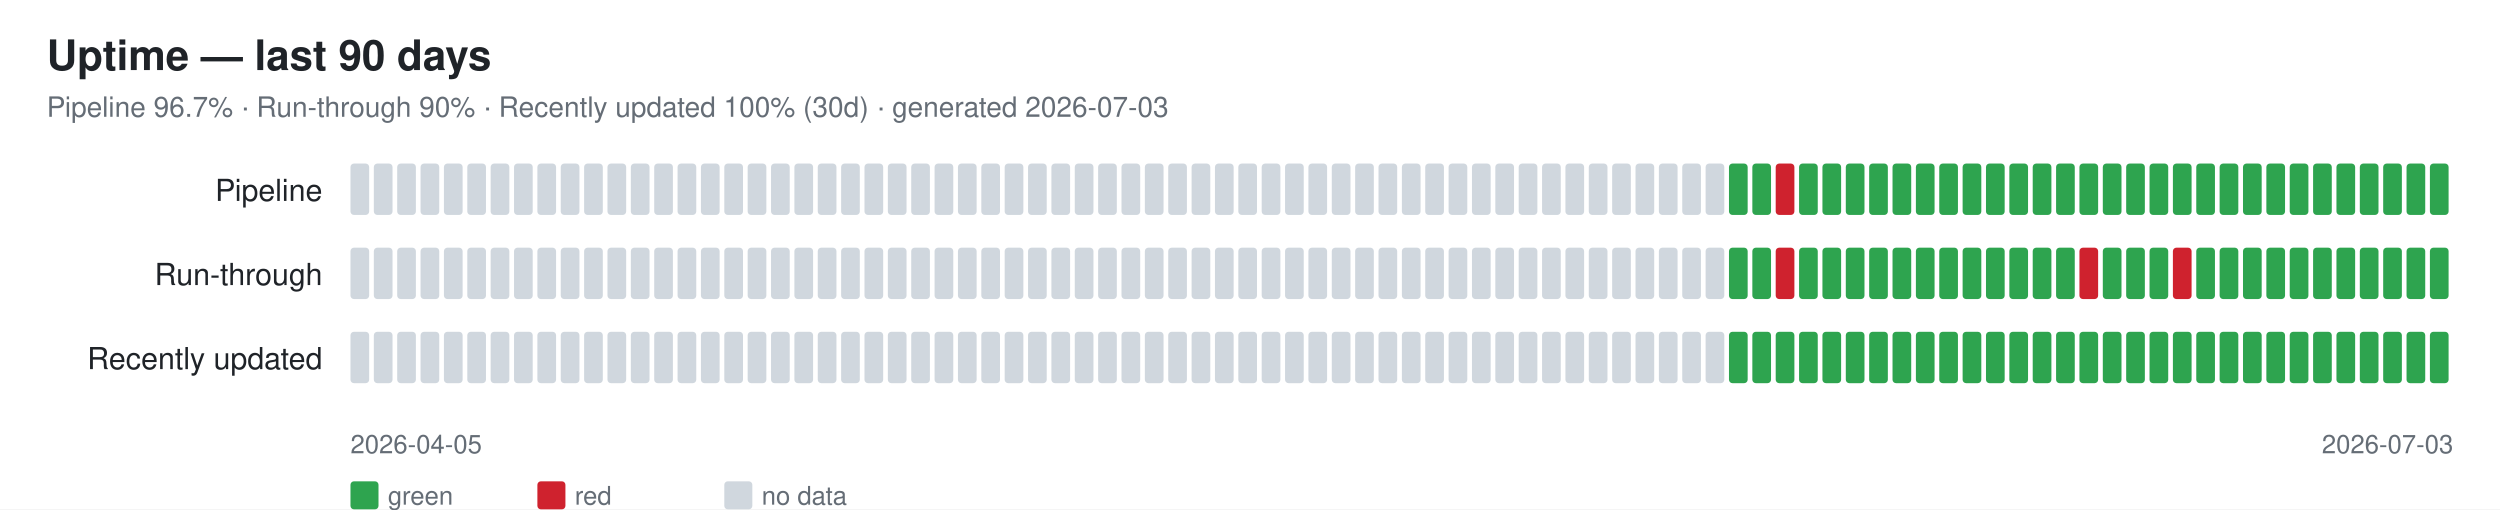
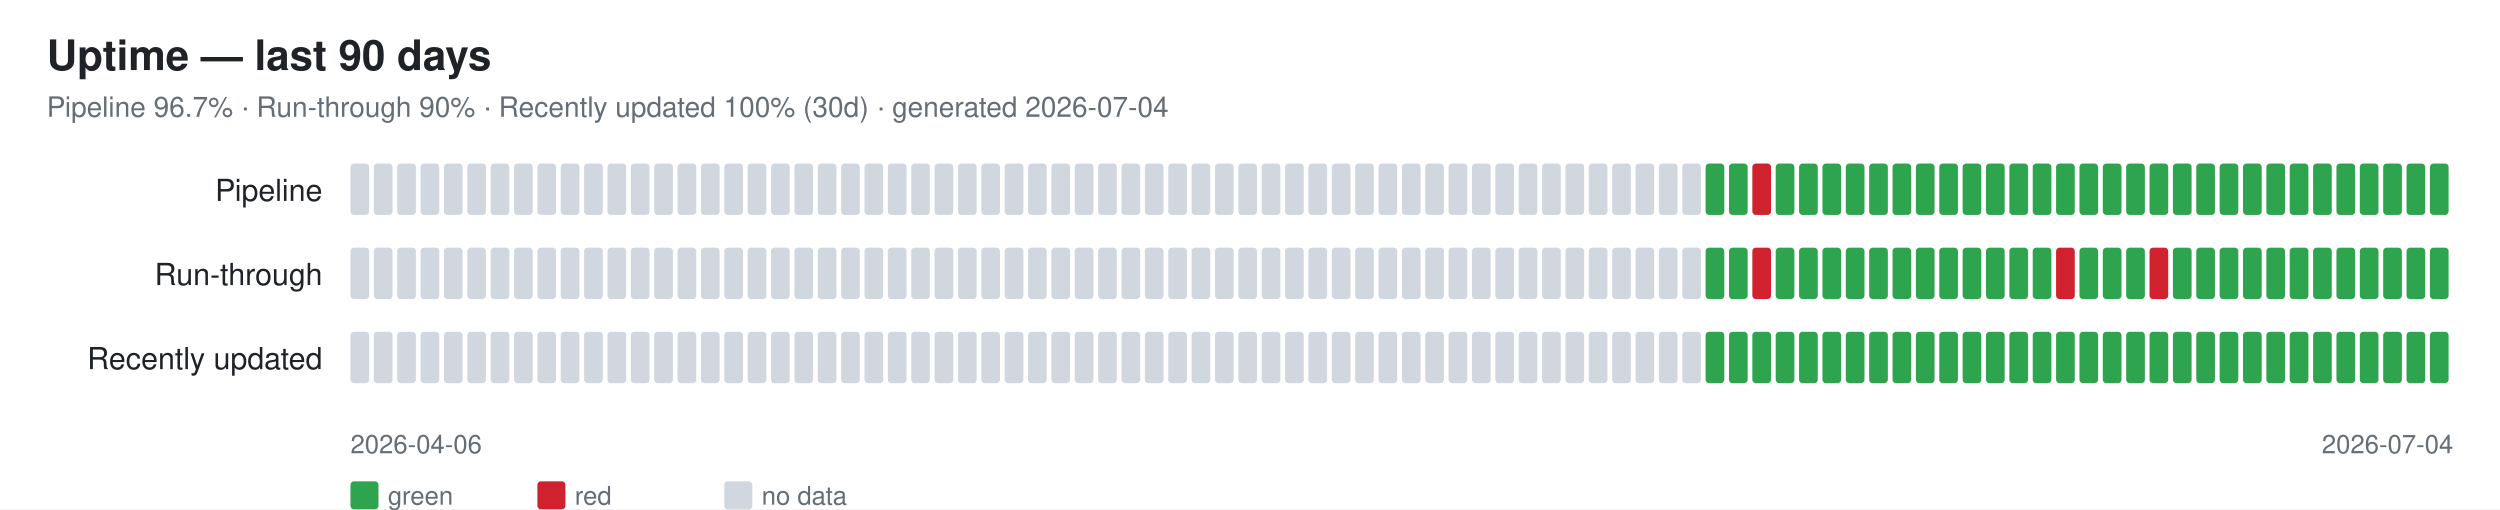
<svg xmlns="http://www.w3.org/2000/svg" width="1070" height="218" font-family="-apple-system,Segoe UI,Helvetica,Arial,sans-serif">
  <rect width="1070" height="218" fill="#ffffff" />
  <text x="20" y="30" font-size="18" font-weight="600" fill="#1f2328">Uptime — last 90 days</text>
-   <text x="20" y="50" font-size="12" fill="#656d76">Pipeline 96.7% · Run-through 90% · Recently updated 100% (30d) · generated 2026-07-03</text>
+   <text x="20" y="50" font-size="12" fill="#656d76">Pipeline 96.7% · Run-through 90% · Recently updated 100% (30d) · generated 2026-07-04</text>
  <text x="138" y="86" font-size="13" fill="#1f2328" text-anchor="end">Pipeline</text>
  <rect x="150" y="70" width="8" height="22" rx="1.5" fill="#d0d7de" />
  <rect x="160" y="70" width="8" height="22" rx="1.5" fill="#d0d7de" />
  <rect x="170" y="70" width="8" height="22" rx="1.5" fill="#d0d7de" />
  <rect x="180" y="70" width="8" height="22" rx="1.5" fill="#d0d7de" />
  <rect x="190" y="70" width="8" height="22" rx="1.5" fill="#d0d7de" />
  <rect x="200" y="70" width="8" height="22" rx="1.5" fill="#d0d7de" />
  <rect x="210" y="70" width="8" height="22" rx="1.5" fill="#d0d7de" />
  <rect x="220" y="70" width="8" height="22" rx="1.5" fill="#d0d7de" />
  <rect x="230" y="70" width="8" height="22" rx="1.5" fill="#d0d7de" />
  <rect x="240" y="70" width="8" height="22" rx="1.5" fill="#d0d7de" />
  <rect x="250" y="70" width="8" height="22" rx="1.5" fill="#d0d7de" />
  <rect x="260" y="70" width="8" height="22" rx="1.5" fill="#d0d7de" />
  <rect x="270" y="70" width="8" height="22" rx="1.5" fill="#d0d7de" />
  <rect x="280" y="70" width="8" height="22" rx="1.5" fill="#d0d7de" />
  <rect x="290" y="70" width="8" height="22" rx="1.5" fill="#d0d7de" />
  <rect x="300" y="70" width="8" height="22" rx="1.5" fill="#d0d7de" />
  <rect x="310" y="70" width="8" height="22" rx="1.5" fill="#d0d7de" />
  <rect x="320" y="70" width="8" height="22" rx="1.5" fill="#d0d7de" />
  <rect x="330" y="70" width="8" height="22" rx="1.5" fill="#d0d7de" />
  <rect x="340" y="70" width="8" height="22" rx="1.5" fill="#d0d7de" />
  <rect x="350" y="70" width="8" height="22" rx="1.5" fill="#d0d7de" />
  <rect x="360" y="70" width="8" height="22" rx="1.5" fill="#d0d7de" />
  <rect x="370" y="70" width="8" height="22" rx="1.5" fill="#d0d7de" />
  <rect x="380" y="70" width="8" height="22" rx="1.5" fill="#d0d7de" />
  <rect x="390" y="70" width="8" height="22" rx="1.5" fill="#d0d7de" />
  <rect x="400" y="70" width="8" height="22" rx="1.5" fill="#d0d7de" />
  <rect x="410" y="70" width="8" height="22" rx="1.5" fill="#d0d7de" />
  <rect x="420" y="70" width="8" height="22" rx="1.5" fill="#d0d7de" />
  <rect x="430" y="70" width="8" height="22" rx="1.5" fill="#d0d7de" />
  <rect x="440" y="70" width="8" height="22" rx="1.5" fill="#d0d7de" />
  <rect x="450" y="70" width="8" height="22" rx="1.5" fill="#d0d7de" />
  <rect x="460" y="70" width="8" height="22" rx="1.5" fill="#d0d7de" />
  <rect x="470" y="70" width="8" height="22" rx="1.5" fill="#d0d7de" />
  <rect x="480" y="70" width="8" height="22" rx="1.5" fill="#d0d7de" />
  <rect x="490" y="70" width="8" height="22" rx="1.5" fill="#d0d7de" />
  <rect x="500" y="70" width="8" height="22" rx="1.5" fill="#d0d7de" />
  <rect x="510" y="70" width="8" height="22" rx="1.5" fill="#d0d7de" />
  <rect x="520" y="70" width="8" height="22" rx="1.5" fill="#d0d7de" />
  <rect x="530" y="70" width="8" height="22" rx="1.5" fill="#d0d7de" />
  <rect x="540" y="70" width="8" height="22" rx="1.5" fill="#d0d7de" />
  <rect x="550" y="70" width="8" height="22" rx="1.5" fill="#d0d7de" />
  <rect x="560" y="70" width="8" height="22" rx="1.5" fill="#d0d7de" />
  <rect x="570" y="70" width="8" height="22" rx="1.5" fill="#d0d7de" />
  <rect x="580" y="70" width="8" height="22" rx="1.5" fill="#d0d7de" />
  <rect x="590" y="70" width="8" height="22" rx="1.5" fill="#d0d7de" />
  <rect x="600" y="70" width="8" height="22" rx="1.5" fill="#d0d7de" />
  <rect x="610" y="70" width="8" height="22" rx="1.5" fill="#d0d7de" />
  <rect x="620" y="70" width="8" height="22" rx="1.5" fill="#d0d7de" />
  <rect x="630" y="70" width="8" height="22" rx="1.5" fill="#d0d7de" />
  <rect x="640" y="70" width="8" height="22" rx="1.5" fill="#d0d7de" />
  <rect x="650" y="70" width="8" height="22" rx="1.5" fill="#d0d7de" />
  <rect x="660" y="70" width="8" height="22" rx="1.5" fill="#d0d7de" />
  <rect x="670" y="70" width="8" height="22" rx="1.5" fill="#d0d7de" />
  <rect x="680" y="70" width="8" height="22" rx="1.5" fill="#d0d7de" />
  <rect x="690" y="70" width="8" height="22" rx="1.5" fill="#d0d7de" />
  <rect x="700" y="70" width="8" height="22" rx="1.5" fill="#d0d7de" />
  <rect x="710" y="70" width="8" height="22" rx="1.5" fill="#d0d7de" />
  <rect x="720" y="70" width="8" height="22" rx="1.5" fill="#d0d7de" />
-   <rect x="730" y="70" width="8" height="22" rx="1.5" fill="#d0d7de" />
+   <rect x="730" y="70" width="8" height="22" rx="1.5" fill="#2ea44f" />
  <rect x="740" y="70" width="8" height="22" rx="1.5" fill="#2ea44f" />
-   <rect x="750" y="70" width="8" height="22" rx="1.5" fill="#2ea44f" />
-   <rect x="760" y="70" width="8" height="22" rx="1.5" fill="#cf222e" />
+   <rect x="750" y="70" width="8" height="22" rx="1.5" fill="#cf222e" />
+   <rect x="760" y="70" width="8" height="22" rx="1.5" fill="#2ea44f" />
  <rect x="770" y="70" width="8" height="22" rx="1.5" fill="#2ea44f" />
  <rect x="780" y="70" width="8" height="22" rx="1.5" fill="#2ea44f" />
  <rect x="790" y="70" width="8" height="22" rx="1.5" fill="#2ea44f" />
  <rect x="800" y="70" width="8" height="22" rx="1.5" fill="#2ea44f" />
  <rect x="810" y="70" width="8" height="22" rx="1.5" fill="#2ea44f" />
  <rect x="820" y="70" width="8" height="22" rx="1.5" fill="#2ea44f" />
  <rect x="830" y="70" width="8" height="22" rx="1.5" fill="#2ea44f" />
  <rect x="840" y="70" width="8" height="22" rx="1.5" fill="#2ea44f" />
  <rect x="850" y="70" width="8" height="22" rx="1.5" fill="#2ea44f" />
  <rect x="860" y="70" width="8" height="22" rx="1.5" fill="#2ea44f" />
  <rect x="870" y="70" width="8" height="22" rx="1.5" fill="#2ea44f" />
  <rect x="880" y="70" width="8" height="22" rx="1.5" fill="#2ea44f" />
  <rect x="890" y="70" width="8" height="22" rx="1.5" fill="#2ea44f" />
  <rect x="900" y="70" width="8" height="22" rx="1.5" fill="#2ea44f" />
  <rect x="910" y="70" width="8" height="22" rx="1.5" fill="#2ea44f" />
  <rect x="920" y="70" width="8" height="22" rx="1.5" fill="#2ea44f" />
  <rect x="930" y="70" width="8" height="22" rx="1.5" fill="#2ea44f" />
  <rect x="940" y="70" width="8" height="22" rx="1.5" fill="#2ea44f" />
  <rect x="950" y="70" width="8" height="22" rx="1.5" fill="#2ea44f" />
  <rect x="960" y="70" width="8" height="22" rx="1.5" fill="#2ea44f" />
  <rect x="970" y="70" width="8" height="22" rx="1.5" fill="#2ea44f" />
  <rect x="980" y="70" width="8" height="22" rx="1.5" fill="#2ea44f" />
  <rect x="990" y="70" width="8" height="22" rx="1.5" fill="#2ea44f" />
  <rect x="1000" y="70" width="8" height="22" rx="1.5" fill="#2ea44f" />
  <rect x="1010" y="70" width="8" height="22" rx="1.5" fill="#2ea44f" />
  <rect x="1020" y="70" width="8" height="22" rx="1.5" fill="#2ea44f" />
  <rect x="1030" y="70" width="8" height="22" rx="1.5" fill="#2ea44f" />
  <rect x="1040" y="70" width="8" height="22" rx="1.5" fill="#2ea44f" />
  <text x="138" y="122" font-size="13" fill="#1f2328" text-anchor="end">Run-through</text>
  <rect x="150" y="106" width="8" height="22" rx="1.5" fill="#d0d7de" />
  <rect x="160" y="106" width="8" height="22" rx="1.5" fill="#d0d7de" />
  <rect x="170" y="106" width="8" height="22" rx="1.5" fill="#d0d7de" />
  <rect x="180" y="106" width="8" height="22" rx="1.5" fill="#d0d7de" />
  <rect x="190" y="106" width="8" height="22" rx="1.5" fill="#d0d7de" />
  <rect x="200" y="106" width="8" height="22" rx="1.5" fill="#d0d7de" />
  <rect x="210" y="106" width="8" height="22" rx="1.5" fill="#d0d7de" />
  <rect x="220" y="106" width="8" height="22" rx="1.5" fill="#d0d7de" />
  <rect x="230" y="106" width="8" height="22" rx="1.5" fill="#d0d7de" />
  <rect x="240" y="106" width="8" height="22" rx="1.5" fill="#d0d7de" />
  <rect x="250" y="106" width="8" height="22" rx="1.5" fill="#d0d7de" />
  <rect x="260" y="106" width="8" height="22" rx="1.5" fill="#d0d7de" />
  <rect x="270" y="106" width="8" height="22" rx="1.5" fill="#d0d7de" />
  <rect x="280" y="106" width="8" height="22" rx="1.5" fill="#d0d7de" />
  <rect x="290" y="106" width="8" height="22" rx="1.5" fill="#d0d7de" />
  <rect x="300" y="106" width="8" height="22" rx="1.5" fill="#d0d7de" />
  <rect x="310" y="106" width="8" height="22" rx="1.5" fill="#d0d7de" />
  <rect x="320" y="106" width="8" height="22" rx="1.5" fill="#d0d7de" />
  <rect x="330" y="106" width="8" height="22" rx="1.5" fill="#d0d7de" />
  <rect x="340" y="106" width="8" height="22" rx="1.5" fill="#d0d7de" />
  <rect x="350" y="106" width="8" height="22" rx="1.5" fill="#d0d7de" />
  <rect x="360" y="106" width="8" height="22" rx="1.5" fill="#d0d7de" />
  <rect x="370" y="106" width="8" height="22" rx="1.5" fill="#d0d7de" />
  <rect x="380" y="106" width="8" height="22" rx="1.5" fill="#d0d7de" />
  <rect x="390" y="106" width="8" height="22" rx="1.5" fill="#d0d7de" />
  <rect x="400" y="106" width="8" height="22" rx="1.5" fill="#d0d7de" />
  <rect x="410" y="106" width="8" height="22" rx="1.5" fill="#d0d7de" />
  <rect x="420" y="106" width="8" height="22" rx="1.5" fill="#d0d7de" />
  <rect x="430" y="106" width="8" height="22" rx="1.5" fill="#d0d7de" />
  <rect x="440" y="106" width="8" height="22" rx="1.5" fill="#d0d7de" />
  <rect x="450" y="106" width="8" height="22" rx="1.5" fill="#d0d7de" />
  <rect x="460" y="106" width="8" height="22" rx="1.5" fill="#d0d7de" />
  <rect x="470" y="106" width="8" height="22" rx="1.5" fill="#d0d7de" />
  <rect x="480" y="106" width="8" height="22" rx="1.5" fill="#d0d7de" />
  <rect x="490" y="106" width="8" height="22" rx="1.5" fill="#d0d7de" />
  <rect x="500" y="106" width="8" height="22" rx="1.5" fill="#d0d7de" />
  <rect x="510" y="106" width="8" height="22" rx="1.5" fill="#d0d7de" />
  <rect x="520" y="106" width="8" height="22" rx="1.5" fill="#d0d7de" />
  <rect x="530" y="106" width="8" height="22" rx="1.5" fill="#d0d7de" />
  <rect x="540" y="106" width="8" height="22" rx="1.5" fill="#d0d7de" />
  <rect x="550" y="106" width="8" height="22" rx="1.5" fill="#d0d7de" />
  <rect x="560" y="106" width="8" height="22" rx="1.5" fill="#d0d7de" />
  <rect x="570" y="106" width="8" height="22" rx="1.5" fill="#d0d7de" />
  <rect x="580" y="106" width="8" height="22" rx="1.5" fill="#d0d7de" />
  <rect x="590" y="106" width="8" height="22" rx="1.5" fill="#d0d7de" />
  <rect x="600" y="106" width="8" height="22" rx="1.5" fill="#d0d7de" />
  <rect x="610" y="106" width="8" height="22" rx="1.5" fill="#d0d7de" />
  <rect x="620" y="106" width="8" height="22" rx="1.5" fill="#d0d7de" />
  <rect x="630" y="106" width="8" height="22" rx="1.5" fill="#d0d7de" />
  <rect x="640" y="106" width="8" height="22" rx="1.5" fill="#d0d7de" />
  <rect x="650" y="106" width="8" height="22" rx="1.5" fill="#d0d7de" />
  <rect x="660" y="106" width="8" height="22" rx="1.5" fill="#d0d7de" />
  <rect x="670" y="106" width="8" height="22" rx="1.5" fill="#d0d7de" />
  <rect x="680" y="106" width="8" height="22" rx="1.5" fill="#d0d7de" />
  <rect x="690" y="106" width="8" height="22" rx="1.5" fill="#d0d7de" />
  <rect x="700" y="106" width="8" height="22" rx="1.5" fill="#d0d7de" />
  <rect x="710" y="106" width="8" height="22" rx="1.5" fill="#d0d7de" />
  <rect x="720" y="106" width="8" height="22" rx="1.5" fill="#d0d7de" />
-   <rect x="730" y="106" width="8" height="22" rx="1.5" fill="#d0d7de" />
+   <rect x="730" y="106" width="8" height="22" rx="1.5" fill="#2ea44f" />
  <rect x="740" y="106" width="8" height="22" rx="1.5" fill="#2ea44f" />
-   <rect x="750" y="106" width="8" height="22" rx="1.5" fill="#2ea44f" />
-   <rect x="760" y="106" width="8" height="22" rx="1.5" fill="#cf222e" />
+   <rect x="750" y="106" width="8" height="22" rx="1.5" fill="#cf222e" />
+   <rect x="760" y="106" width="8" height="22" rx="1.5" fill="#2ea44f" />
  <rect x="770" y="106" width="8" height="22" rx="1.5" fill="#2ea44f" />
  <rect x="780" y="106" width="8" height="22" rx="1.5" fill="#2ea44f" />
  <rect x="790" y="106" width="8" height="22" rx="1.5" fill="#2ea44f" />
  <rect x="800" y="106" width="8" height="22" rx="1.5" fill="#2ea44f" />
  <rect x="810" y="106" width="8" height="22" rx="1.5" fill="#2ea44f" />
  <rect x="820" y="106" width="8" height="22" rx="1.5" fill="#2ea44f" />
  <rect x="830" y="106" width="8" height="22" rx="1.5" fill="#2ea44f" />
  <rect x="840" y="106" width="8" height="22" rx="1.5" fill="#2ea44f" />
  <rect x="850" y="106" width="8" height="22" rx="1.5" fill="#2ea44f" />
  <rect x="860" y="106" width="8" height="22" rx="1.5" fill="#2ea44f" />
  <rect x="870" y="106" width="8" height="22" rx="1.5" fill="#2ea44f" />
-   <rect x="880" y="106" width="8" height="22" rx="1.5" fill="#2ea44f" />
-   <rect x="890" y="106" width="8" height="22" rx="1.5" fill="#cf222e" />
+   <rect x="880" y="106" width="8" height="22" rx="1.5" fill="#cf222e" />
+   <rect x="890" y="106" width="8" height="22" rx="1.5" fill="#2ea44f" />
  <rect x="900" y="106" width="8" height="22" rx="1.5" fill="#2ea44f" />
  <rect x="910" y="106" width="8" height="22" rx="1.5" fill="#2ea44f" />
-   <rect x="920" y="106" width="8" height="22" rx="1.5" fill="#2ea44f" />
-   <rect x="930" y="106" width="8" height="22" rx="1.5" fill="#cf222e" />
+   <rect x="920" y="106" width="8" height="22" rx="1.5" fill="#cf222e" />
+   <rect x="930" y="106" width="8" height="22" rx="1.5" fill="#2ea44f" />
  <rect x="940" y="106" width="8" height="22" rx="1.5" fill="#2ea44f" />
  <rect x="950" y="106" width="8" height="22" rx="1.5" fill="#2ea44f" />
  <rect x="960" y="106" width="8" height="22" rx="1.5" fill="#2ea44f" />
  <rect x="970" y="106" width="8" height="22" rx="1.5" fill="#2ea44f" />
  <rect x="980" y="106" width="8" height="22" rx="1.5" fill="#2ea44f" />
  <rect x="990" y="106" width="8" height="22" rx="1.5" fill="#2ea44f" />
  <rect x="1000" y="106" width="8" height="22" rx="1.5" fill="#2ea44f" />
  <rect x="1010" y="106" width="8" height="22" rx="1.5" fill="#2ea44f" />
  <rect x="1020" y="106" width="8" height="22" rx="1.5" fill="#2ea44f" />
  <rect x="1030" y="106" width="8" height="22" rx="1.5" fill="#2ea44f" />
  <rect x="1040" y="106" width="8" height="22" rx="1.5" fill="#2ea44f" />
  <text x="138" y="158" font-size="13" fill="#1f2328" text-anchor="end">Recently updated</text>
  <rect x="150" y="142" width="8" height="22" rx="1.5" fill="#d0d7de" />
  <rect x="160" y="142" width="8" height="22" rx="1.5" fill="#d0d7de" />
  <rect x="170" y="142" width="8" height="22" rx="1.5" fill="#d0d7de" />
  <rect x="180" y="142" width="8" height="22" rx="1.5" fill="#d0d7de" />
  <rect x="190" y="142" width="8" height="22" rx="1.5" fill="#d0d7de" />
  <rect x="200" y="142" width="8" height="22" rx="1.5" fill="#d0d7de" />
  <rect x="210" y="142" width="8" height="22" rx="1.5" fill="#d0d7de" />
  <rect x="220" y="142" width="8" height="22" rx="1.5" fill="#d0d7de" />
  <rect x="230" y="142" width="8" height="22" rx="1.5" fill="#d0d7de" />
  <rect x="240" y="142" width="8" height="22" rx="1.5" fill="#d0d7de" />
  <rect x="250" y="142" width="8" height="22" rx="1.5" fill="#d0d7de" />
  <rect x="260" y="142" width="8" height="22" rx="1.5" fill="#d0d7de" />
  <rect x="270" y="142" width="8" height="22" rx="1.5" fill="#d0d7de" />
  <rect x="280" y="142" width="8" height="22" rx="1.5" fill="#d0d7de" />
  <rect x="290" y="142" width="8" height="22" rx="1.5" fill="#d0d7de" />
  <rect x="300" y="142" width="8" height="22" rx="1.5" fill="#d0d7de" />
  <rect x="310" y="142" width="8" height="22" rx="1.5" fill="#d0d7de" />
  <rect x="320" y="142" width="8" height="22" rx="1.5" fill="#d0d7de" />
  <rect x="330" y="142" width="8" height="22" rx="1.5" fill="#d0d7de" />
  <rect x="340" y="142" width="8" height="22" rx="1.5" fill="#d0d7de" />
  <rect x="350" y="142" width="8" height="22" rx="1.5" fill="#d0d7de" />
  <rect x="360" y="142" width="8" height="22" rx="1.5" fill="#d0d7de" />
  <rect x="370" y="142" width="8" height="22" rx="1.5" fill="#d0d7de" />
  <rect x="380" y="142" width="8" height="22" rx="1.5" fill="#d0d7de" />
  <rect x="390" y="142" width="8" height="22" rx="1.5" fill="#d0d7de" />
  <rect x="400" y="142" width="8" height="22" rx="1.5" fill="#d0d7de" />
  <rect x="410" y="142" width="8" height="22" rx="1.5" fill="#d0d7de" />
  <rect x="420" y="142" width="8" height="22" rx="1.5" fill="#d0d7de" />
  <rect x="430" y="142" width="8" height="22" rx="1.5" fill="#d0d7de" />
  <rect x="440" y="142" width="8" height="22" rx="1.5" fill="#d0d7de" />
  <rect x="450" y="142" width="8" height="22" rx="1.5" fill="#d0d7de" />
  <rect x="460" y="142" width="8" height="22" rx="1.5" fill="#d0d7de" />
  <rect x="470" y="142" width="8" height="22" rx="1.5" fill="#d0d7de" />
  <rect x="480" y="142" width="8" height="22" rx="1.5" fill="#d0d7de" />
  <rect x="490" y="142" width="8" height="22" rx="1.5" fill="#d0d7de" />
  <rect x="500" y="142" width="8" height="22" rx="1.5" fill="#d0d7de" />
  <rect x="510" y="142" width="8" height="22" rx="1.5" fill="#d0d7de" />
  <rect x="520" y="142" width="8" height="22" rx="1.5" fill="#d0d7de" />
  <rect x="530" y="142" width="8" height="22" rx="1.5" fill="#d0d7de" />
  <rect x="540" y="142" width="8" height="22" rx="1.5" fill="#d0d7de" />
  <rect x="550" y="142" width="8" height="22" rx="1.5" fill="#d0d7de" />
  <rect x="560" y="142" width="8" height="22" rx="1.5" fill="#d0d7de" />
  <rect x="570" y="142" width="8" height="22" rx="1.5" fill="#d0d7de" />
  <rect x="580" y="142" width="8" height="22" rx="1.5" fill="#d0d7de" />
  <rect x="590" y="142" width="8" height="22" rx="1.5" fill="#d0d7de" />
  <rect x="600" y="142" width="8" height="22" rx="1.5" fill="#d0d7de" />
  <rect x="610" y="142" width="8" height="22" rx="1.5" fill="#d0d7de" />
  <rect x="620" y="142" width="8" height="22" rx="1.5" fill="#d0d7de" />
  <rect x="630" y="142" width="8" height="22" rx="1.5" fill="#d0d7de" />
  <rect x="640" y="142" width="8" height="22" rx="1.5" fill="#d0d7de" />
  <rect x="650" y="142" width="8" height="22" rx="1.5" fill="#d0d7de" />
  <rect x="660" y="142" width="8" height="22" rx="1.5" fill="#d0d7de" />
  <rect x="670" y="142" width="8" height="22" rx="1.5" fill="#d0d7de" />
  <rect x="680" y="142" width="8" height="22" rx="1.5" fill="#d0d7de" />
  <rect x="690" y="142" width="8" height="22" rx="1.5" fill="#d0d7de" />
  <rect x="700" y="142" width="8" height="22" rx="1.5" fill="#d0d7de" />
  <rect x="710" y="142" width="8" height="22" rx="1.5" fill="#d0d7de" />
  <rect x="720" y="142" width="8" height="22" rx="1.5" fill="#d0d7de" />
-   <rect x="730" y="142" width="8" height="22" rx="1.5" fill="#d0d7de" />
+   <rect x="730" y="142" width="8" height="22" rx="1.5" fill="#2ea44f" />
  <rect x="740" y="142" width="8" height="22" rx="1.5" fill="#2ea44f" />
  <rect x="750" y="142" width="8" height="22" rx="1.5" fill="#2ea44f" />
  <rect x="760" y="142" width="8" height="22" rx="1.5" fill="#2ea44f" />
  <rect x="770" y="142" width="8" height="22" rx="1.5" fill="#2ea44f" />
  <rect x="780" y="142" width="8" height="22" rx="1.5" fill="#2ea44f" />
  <rect x="790" y="142" width="8" height="22" rx="1.5" fill="#2ea44f" />
  <rect x="800" y="142" width="8" height="22" rx="1.5" fill="#2ea44f" />
  <rect x="810" y="142" width="8" height="22" rx="1.5" fill="#2ea44f" />
  <rect x="820" y="142" width="8" height="22" rx="1.5" fill="#2ea44f" />
  <rect x="830" y="142" width="8" height="22" rx="1.5" fill="#2ea44f" />
  <rect x="840" y="142" width="8" height="22" rx="1.5" fill="#2ea44f" />
  <rect x="850" y="142" width="8" height="22" rx="1.5" fill="#2ea44f" />
  <rect x="860" y="142" width="8" height="22" rx="1.5" fill="#2ea44f" />
  <rect x="870" y="142" width="8" height="22" rx="1.5" fill="#2ea44f" />
  <rect x="880" y="142" width="8" height="22" rx="1.5" fill="#2ea44f" />
  <rect x="890" y="142" width="8" height="22" rx="1.5" fill="#2ea44f" />
  <rect x="900" y="142" width="8" height="22" rx="1.5" fill="#2ea44f" />
  <rect x="910" y="142" width="8" height="22" rx="1.5" fill="#2ea44f" />
  <rect x="920" y="142" width="8" height="22" rx="1.5" fill="#2ea44f" />
  <rect x="930" y="142" width="8" height="22" rx="1.5" fill="#2ea44f" />
  <rect x="940" y="142" width="8" height="22" rx="1.5" fill="#2ea44f" />
  <rect x="950" y="142" width="8" height="22" rx="1.5" fill="#2ea44f" />
  <rect x="960" y="142" width="8" height="22" rx="1.5" fill="#2ea44f" />
  <rect x="970" y="142" width="8" height="22" rx="1.5" fill="#2ea44f" />
  <rect x="980" y="142" width="8" height="22" rx="1.5" fill="#2ea44f" />
  <rect x="990" y="142" width="8" height="22" rx="1.5" fill="#2ea44f" />
  <rect x="1000" y="142" width="8" height="22" rx="1.5" fill="#2ea44f" />
  <rect x="1010" y="142" width="8" height="22" rx="1.5" fill="#2ea44f" />
  <rect x="1020" y="142" width="8" height="22" rx="1.5" fill="#2ea44f" />
  <rect x="1030" y="142" width="8" height="22" rx="1.5" fill="#2ea44f" />
  <rect x="1040" y="142" width="8" height="22" rx="1.5" fill="#2ea44f" />
-   <text x="150" y="194" font-size="11" fill="#656d76">2026-04-05</text>
-   <text x="1050" y="194" font-size="11" fill="#656d76" text-anchor="end">2026-07-03</text>
+   <text x="150" y="194" font-size="11" fill="#656d76">2026-04-06</text>
+   <text x="1050" y="194" font-size="11" fill="#656d76" text-anchor="end">2026-07-04</text>
  <rect x="150" y="206" width="12" height="12" rx="1.5" fill="#2ea44f" />
  <text x="166" y="216" font-size="11" fill="#656d76">green</text>
  <rect x="230" y="206" width="12" height="12" rx="1.5" fill="#cf222e" />
  <text x="246" y="216" font-size="11" fill="#656d76">red</text>
  <rect x="310" y="206" width="12" height="12" rx="1.5" fill="#d0d7de" />
  <text x="326" y="216" font-size="11" fill="#656d76">no data</text>
</svg>
